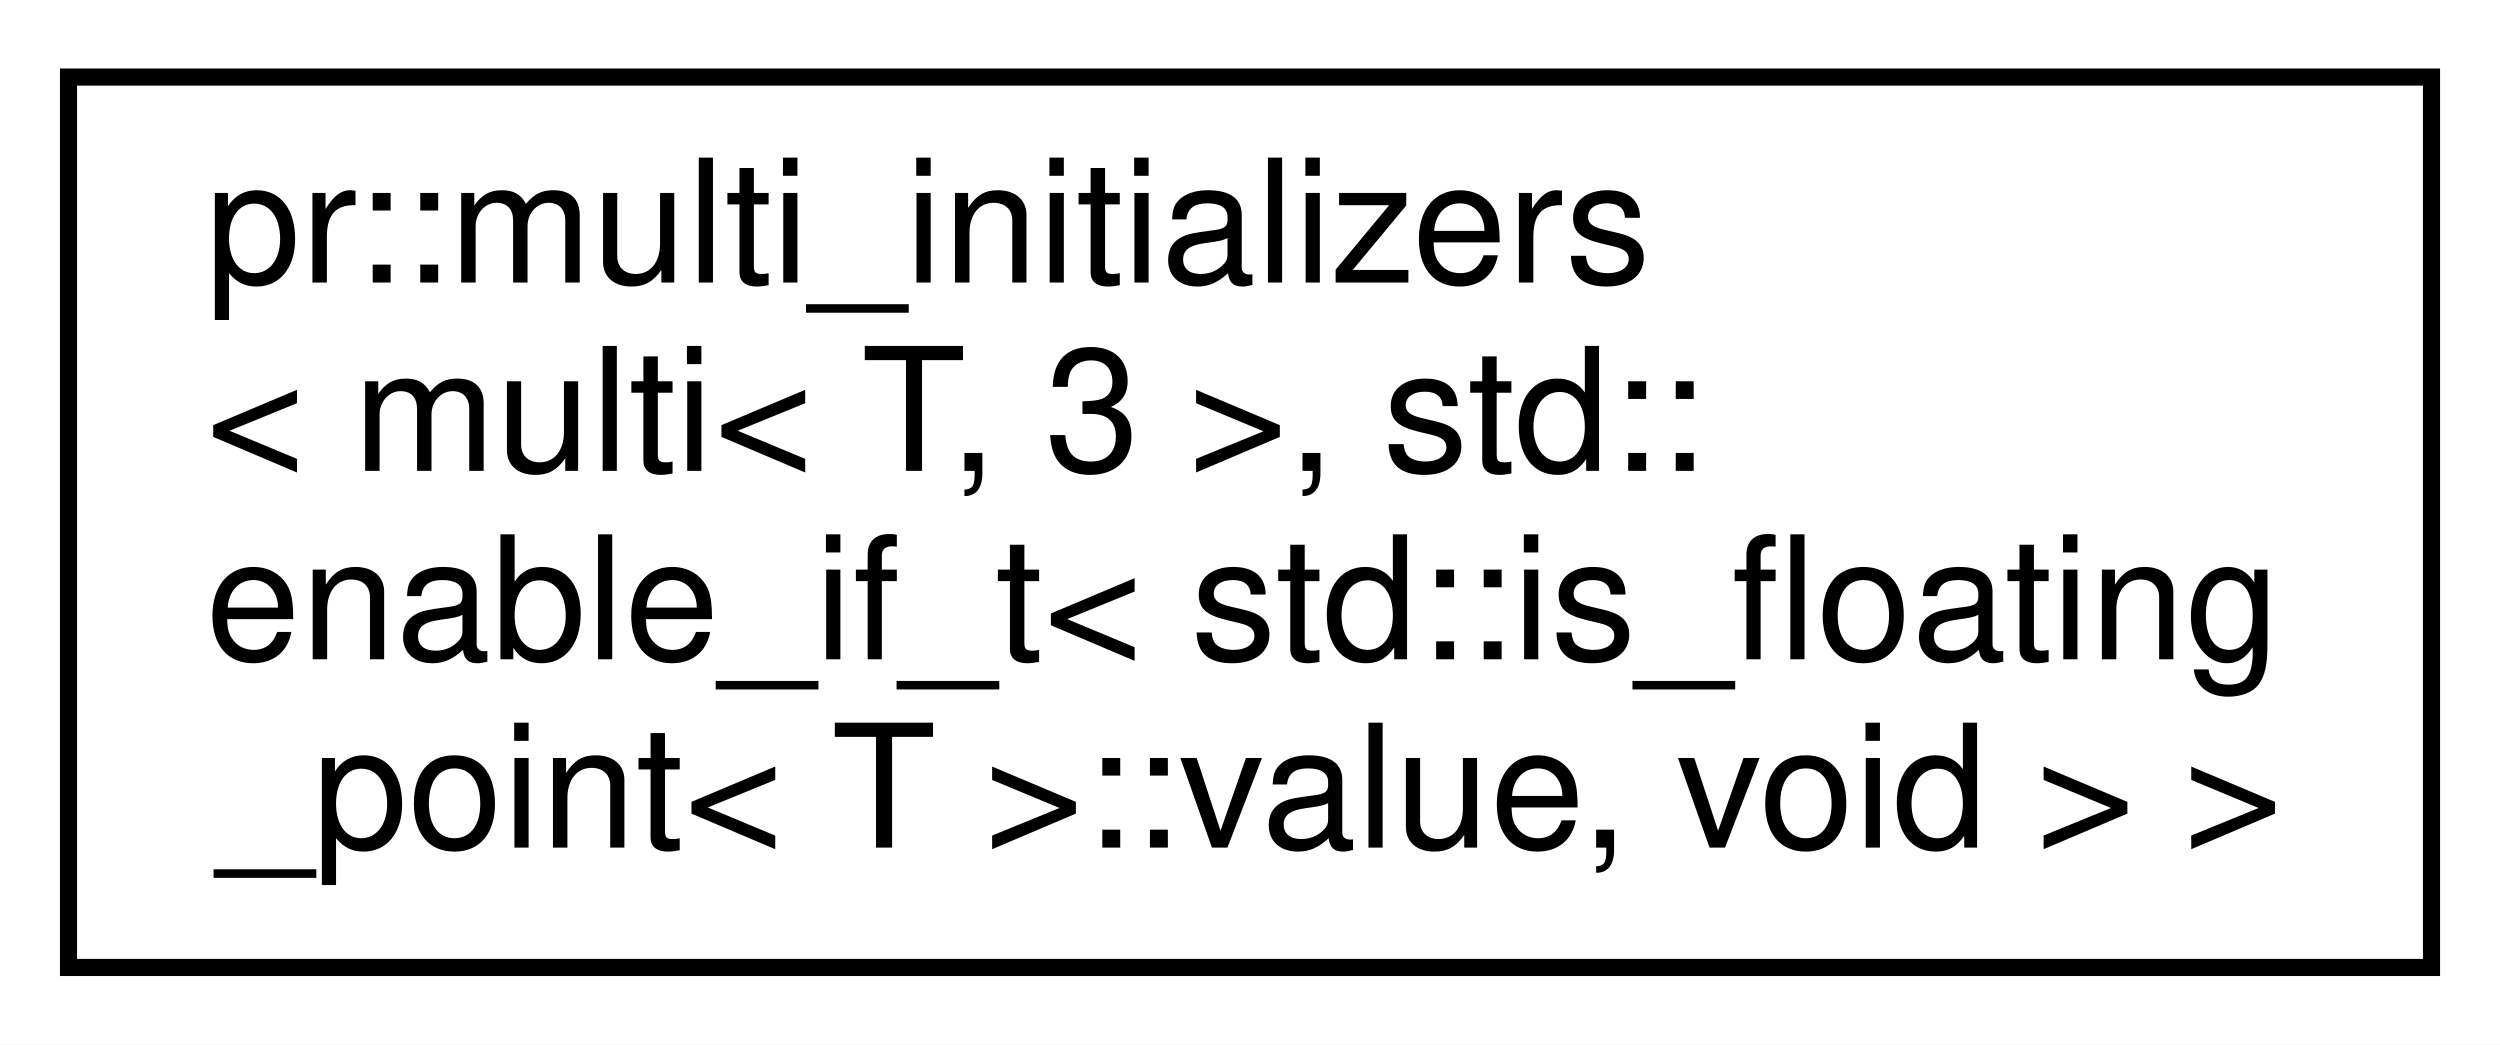
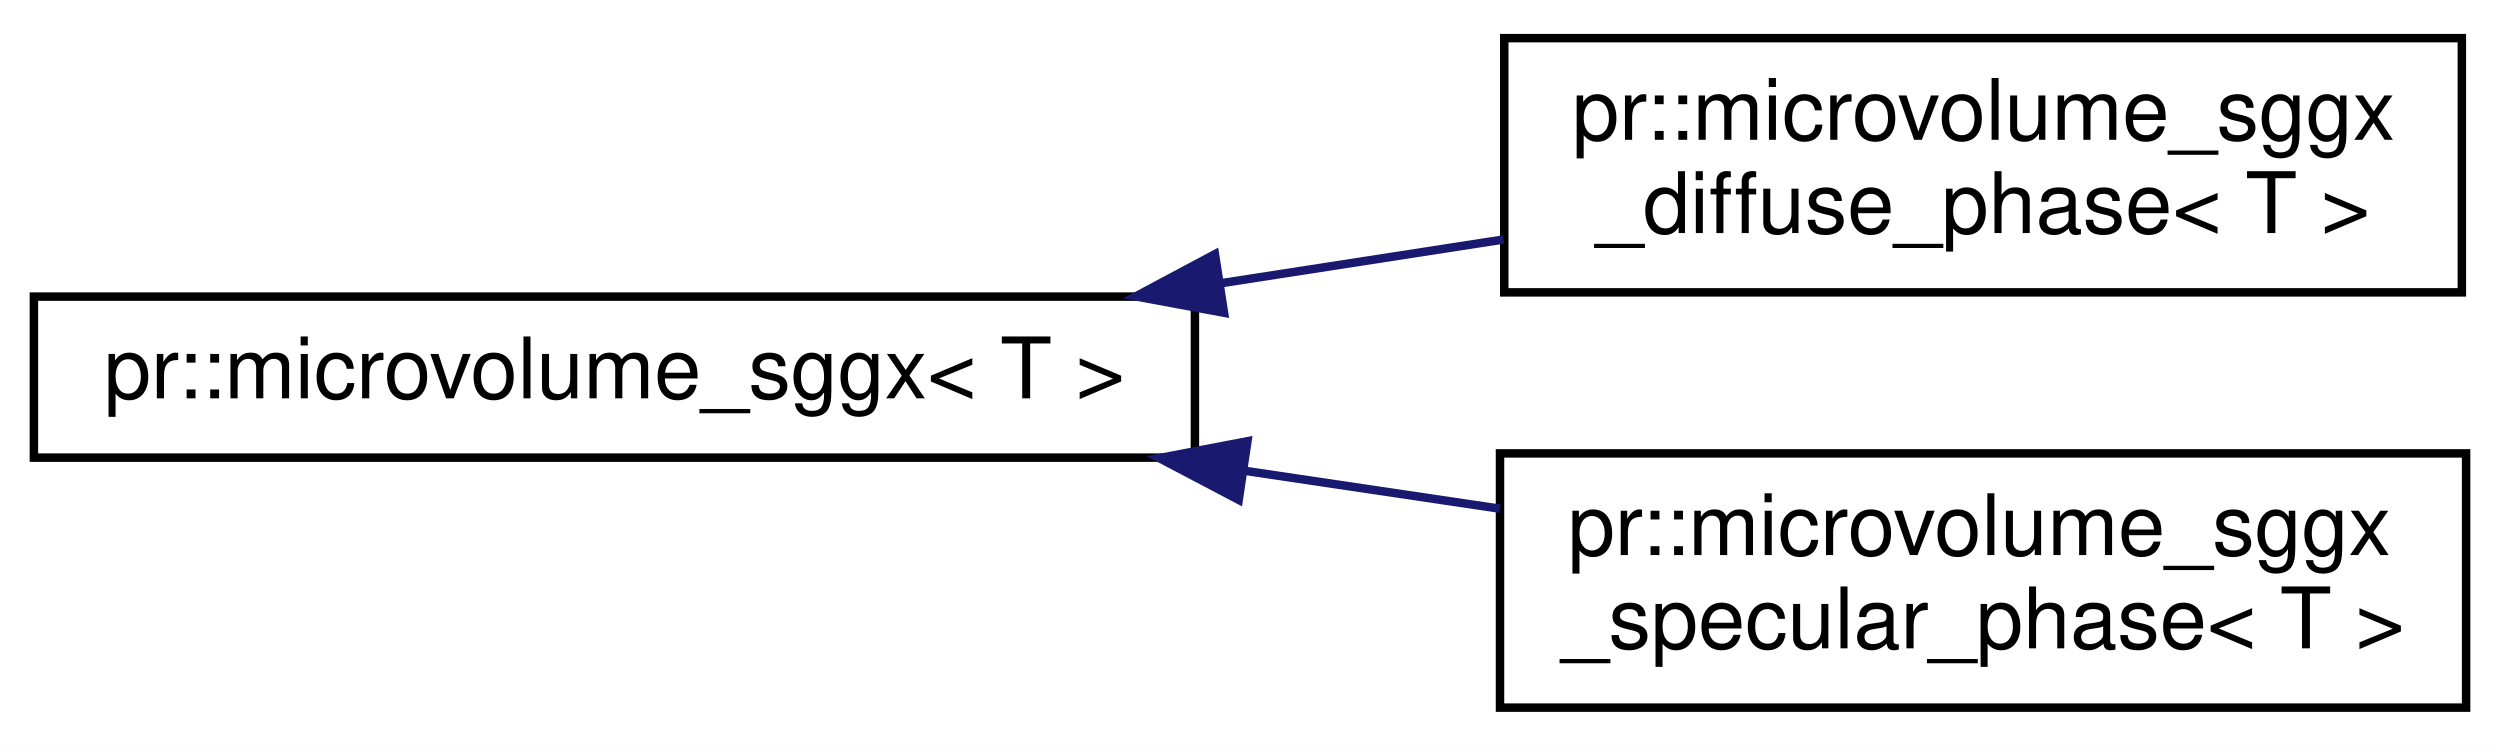
- <svg xmlns="http://www.w3.org/2000/svg" xmlns:xlink="http://www.w3.org/1999/xlink" width="146pt" height="61pt" viewBox="0.00 0.00 146.00 61.00">
-   <g id="graph0" class="graph" transform="scale(1 1) rotate(0) translate(4 57)">
-     <polygon fill="#ffffff" stroke="transparent" points="-4,4 -4,-57 142,-57 142,4 -4,4" />
+ <svg xmlns="http://www.w3.org/2000/svg" xmlns:xlink="http://www.w3.org/1999/xlink" width="295pt" height="88pt" viewBox="0.00 0.00 295.00 88.00">
+   <g id="graph0" class="graph" transform="scale(1 1) rotate(0) translate(4 84)">
+     <polygon fill="#ffffff" stroke="transparent" points="-4,4 -4,-84 291,-84 291,4 -4,4" />
    <g id="node1" class="node">
      <g id="a_node1">
-         <a xlink:href="structpr_1_1multi__initializers_3_01multi_3_01T_00_013_01_4_00_01std_1_1enable__if__t_3_01std_1_d736507329b76f82586083b02c14a32e.html" target="_top" xlink:title="Initializers for 3-dimensional floating point arrays. ">
-           <polygon fill="#ffffff" stroke="#000000" points="0,-.5 0,-52.5 138,-52.5 138,-.5 0,-.5" />
-           <text text-anchor="start" x="8" y="-40.5" font-family="Helvetica,sans-Serif" font-size="10.00" fill="#000000">pr::multi_initializers</text>
-           <text text-anchor="start" x="8" y="-29.5" font-family="Helvetica,sans-Serif" font-size="10.00" fill="#000000">&lt; multi&lt; T, 3 &gt;, std::</text>
-           <text text-anchor="start" x="8" y="-18.5" font-family="Helvetica,sans-Serif" font-size="10.00" fill="#000000">enable_if_t&lt; std::is_floating</text>
-           <text text-anchor="middle" x="69" y="-7.5" font-family="Helvetica,sans-Serif" font-size="10.00" fill="#000000">_point&lt; T &gt;::value, void &gt; &gt;</text>
+         <a xlink:href="structpr_1_1microvolume__sggx.html" target="_top" xlink:title="Microvolume with SGGX distribution. ">
+           <polygon fill="#ffffff" stroke="#000000" points="0,-30 0,-49 137,-49 137,-30 0,-30" />
+           <text text-anchor="middle" x="68.5" y="-37" font-family="Helvetica,sans-Serif" font-size="10.00" fill="#000000">pr::microvolume_sggx&lt; T &gt;</text>
        </a>
      </g>
    </g>
+     <g id="node2" class="node">
+       <g id="a_node2">
+         <a xlink:href="structpr_1_1microvolume__sggx__diffuse__phase.html" target="_top" xlink:title="Microvolume SGGX diffuse (reflection) phase. ">
+           <polygon fill="#ffffff" stroke="#000000" points="173.5,-49.5 173.5,-79.5 286.5,-79.5 286.5,-49.5 173.5,-49.5" />
+           <text text-anchor="start" x="181.5" y="-67.5" font-family="Helvetica,sans-Serif" font-size="10.00" fill="#000000">pr::microvolume_sggx</text>
+           <text text-anchor="middle" x="230" y="-56.5" font-family="Helvetica,sans-Serif" font-size="10.00" fill="#000000">_diffuse_phase&lt; T &gt;</text>
+         </a>
+       </g>
+     </g>
+     <g id="edge1" class="edge">
+       <path fill="none" stroke="#191970" d="M140.161,-50.593C151.304,-52.318 162.682,-54.079 173.43,-55.743" />
+       <polygon fill="#191970" stroke="#191970" points="140.435,-47.094 130.017,-49.023 139.364,-54.011 140.435,-47.094" />
+     </g>
+     <g id="node3" class="node">
+       <g id="a_node3">
+         <a xlink:href="structpr_1_1microvolume__sggx__specular__phase.html" target="_top" xlink:title="Microvolume SGGX specular (reflection) phase. ">
+           <polygon fill="#ffffff" stroke="#000000" points="173,-.5 173,-30.5 287,-30.5 287,-.5 173,-.5" />
+           <text text-anchor="start" x="181" y="-18.5" font-family="Helvetica,sans-Serif" font-size="10.00" fill="#000000">pr::microvolume_sggx</text>
+           <text text-anchor="middle" x="230" y="-7.5" font-family="Helvetica,sans-Serif" font-size="10.00" fill="#000000">_specular_phase&lt; T &gt;</text>
+         </a>
+       </g>
+     </g>
+     <g id="edge2" class="edge">
+       <path fill="none" stroke="#191970" d="M142.847,-28.451C152.971,-26.947 163.229,-25.423 172.98,-23.974" />
+       <polygon fill="#191970" stroke="#191970" points="142.17,-25.014 132.793,-29.946 143.199,-31.938 142.17,-25.014" />
+     </g>
  </g>
</svg>
